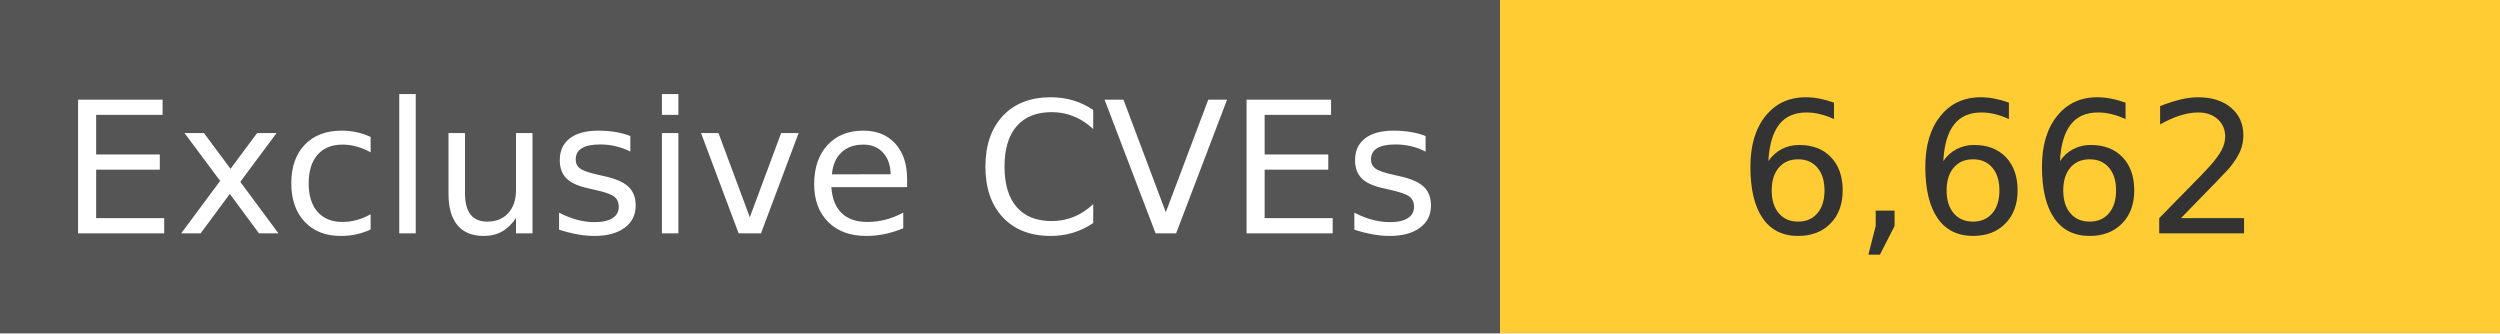
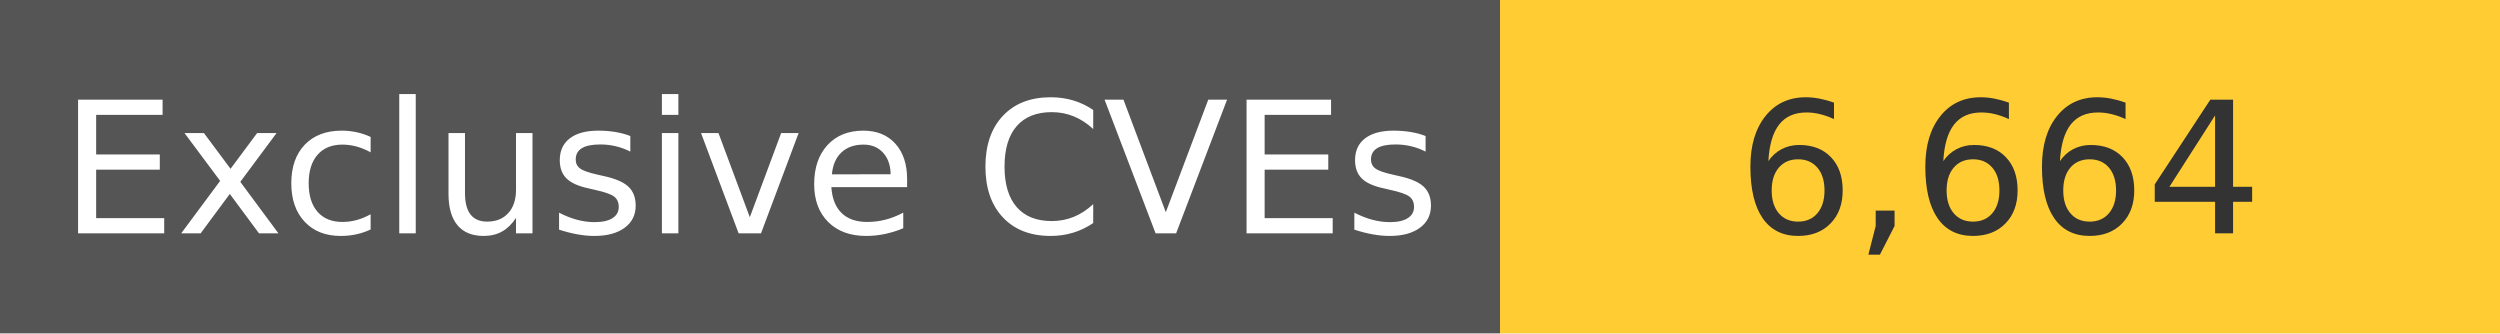
<svg xmlns="http://www.w3.org/2000/svg" width="150" height="20" role="img">
  <linearGradient id="s" x2="0" y2="100%">
    <stop offset="0" stop-color="#bbb" stop-opacity=".1" />
    <stop offset="1" stop-opacity=".1" />
  </linearGradient>
  <g>
    <rect width="90" height="20" fill="#555" />
    <rect x="90" width="267" height="20" fill="#ffcc33" />
  </g>
  <g fill="#fff" text-anchor="middle" font-family="Verdana,Geneva,DejaVu Sans,sans-serif" text-rendering="geometricPrecision" font-size="110">
    <text x="450" y="140" transform="scale(.1)" fill="#fff">
            Exclusive CVEs
        </text>
    <text x="1200" y="140" transform="scale(.1)" fill="#333">
-             6,662
+             6,664
        </text>
  </g>
</svg>
